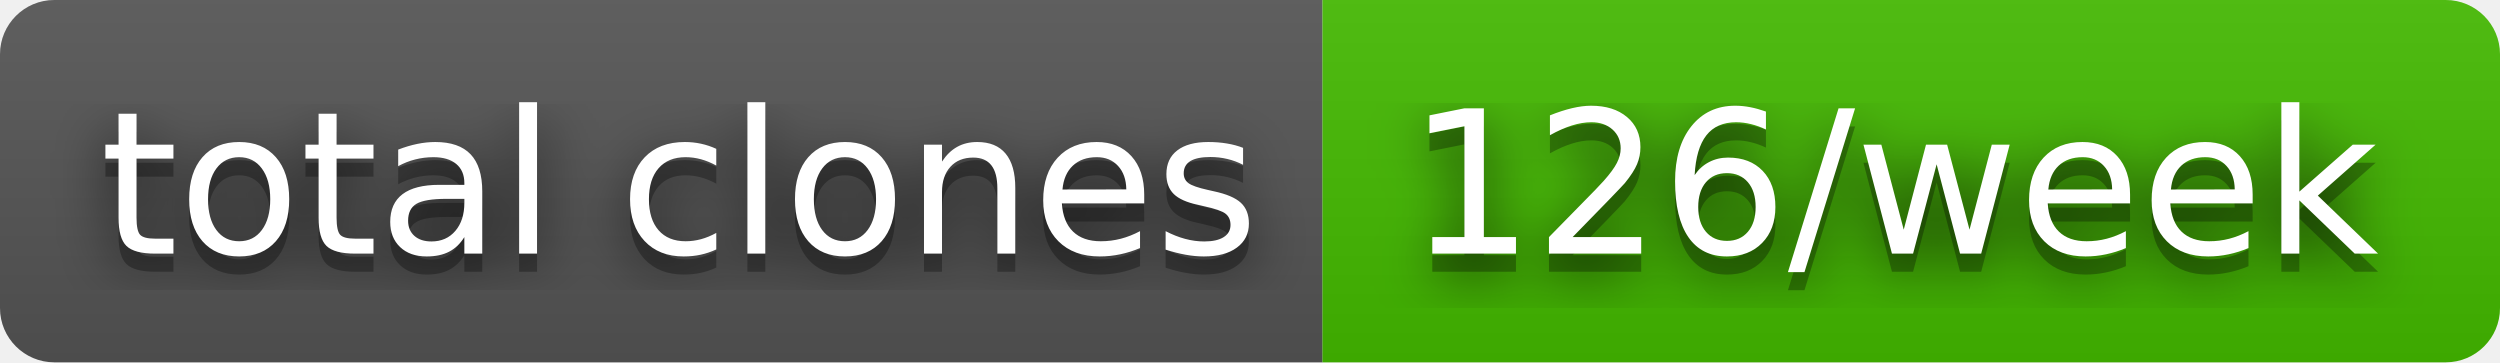
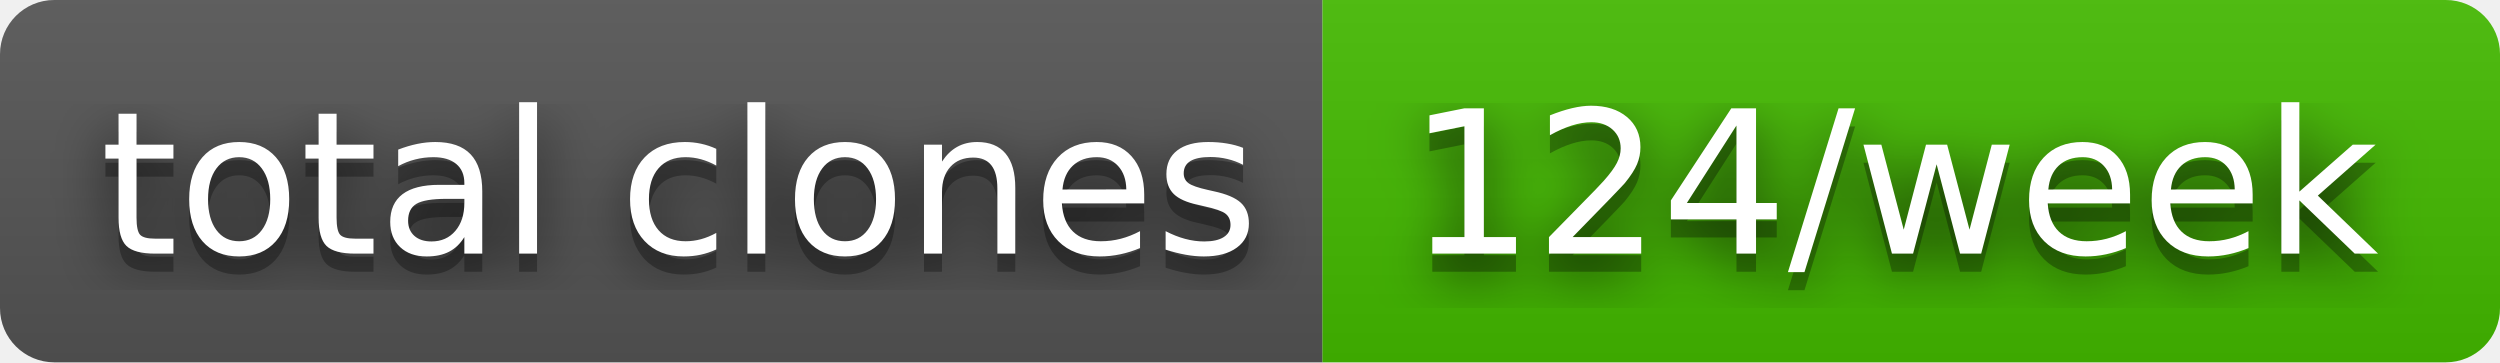
- <svg xmlns="http://www.w3.org/2000/svg" width="138" height="20" role="img" aria-label="total clones: 126/week">
+ <svg xmlns="http://www.w3.org/2000/svg" width="138" height="20" role="img" aria-label="total clones: 124/week">
  <filter id="blur">
    <feGaussianBlur in="SourceGraphic" stdDeviation="16" />
  </filter>
  <linearGradient id="s" x2="0" y2="100%">
    <stop offset="0" stop-color="#bbb" stop-opacity=".1" />
    <stop offset="1" stop-opacity=".1" />
  </linearGradient>
  <clipPath id="r">
    <rect width="138" height="20" rx="3" fill="#fff" />
  </clipPath>
  <g clip-path="url(#r)">
    <rect width="73" height="20" fill="#555" />
    <rect x="73" width="65" height="20" fill="#4b0" />
    <rect width="138" height="20" fill="url(#s)" />
  </g>
  <g fill="#fff" text-anchor="middle" font-family="Verdana,Geneva,DejaVu Sans,sans-serif" text-rendering="geometricPrecision" font-size="110">
    <text aria-hidden="true" x="375" y="150" fill="#010101" fill-opacity=".80" filter="url(#blur)" transform="scale(.1)" textLength="630">total clones</text>
    <text aria-hidden="true" x="375" y="150" fill="#010101" fill-opacity=".3" transform="scale(.1)" textLength="630">total clones</text>
    <text x="375" y="140" transform="scale(.1)" fill="#fff" textLength="630">total clones</text>
-     <text aria-hidden="true" x="1045" y="150" fill="#010101" fill-opacity=".80" filter="url(#blur)" transform="scale(.1)" textLength="550">126/week</text>
-     <text aria-hidden="true" x="1045" y="150" fill="#010101" fill-opacity=".3" transform="scale(.1)" textLength="550">126/week</text>
-     <text x="1045" y="140" transform="scale(.1)" fill="#fff" textLength="550">126/week</text>
+     <text aria-hidden="true" x="1045" y="150" fill="#010101" fill-opacity=".80" filter="url(#blur)" transform="scale(.1)" textLength="550">124/week</text>
+     <text aria-hidden="true" x="1045" y="150" fill="#010101" fill-opacity=".3" transform="scale(.1)" textLength="550">124/week</text>
+     <text x="1045" y="140" transform="scale(.1)" fill="#fff" textLength="550">124/week</text>
  </g>
</svg>
